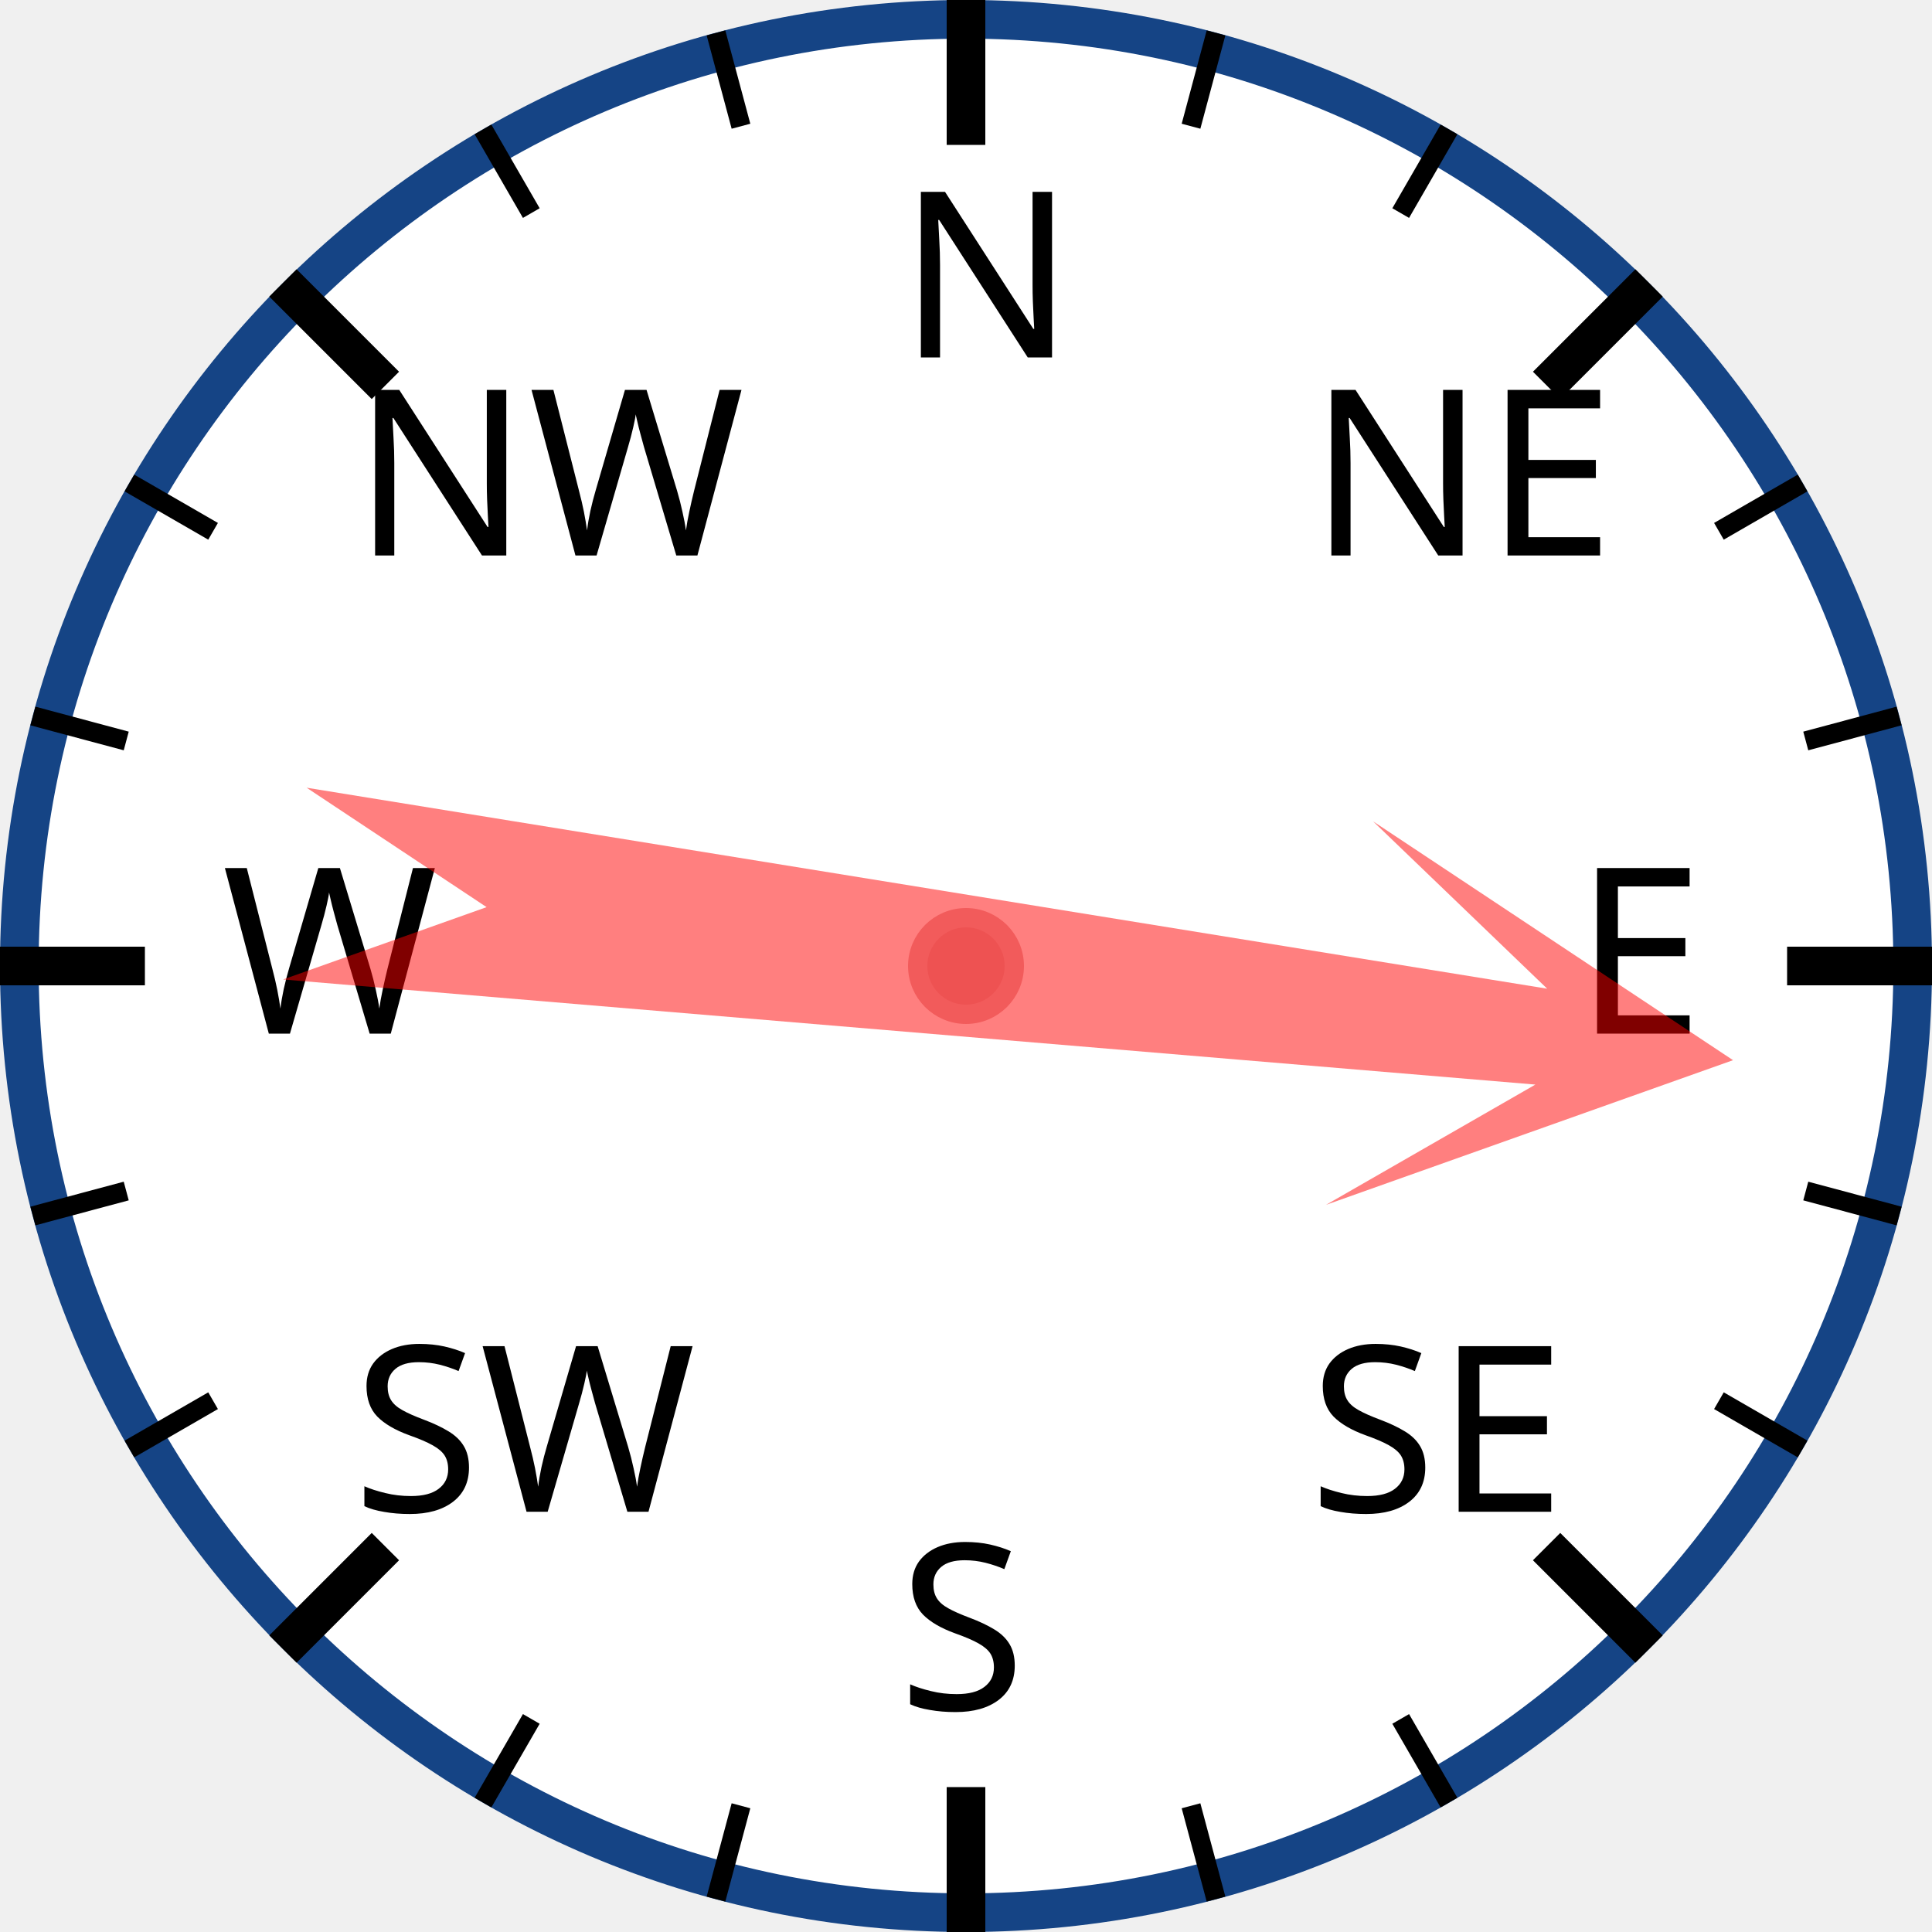
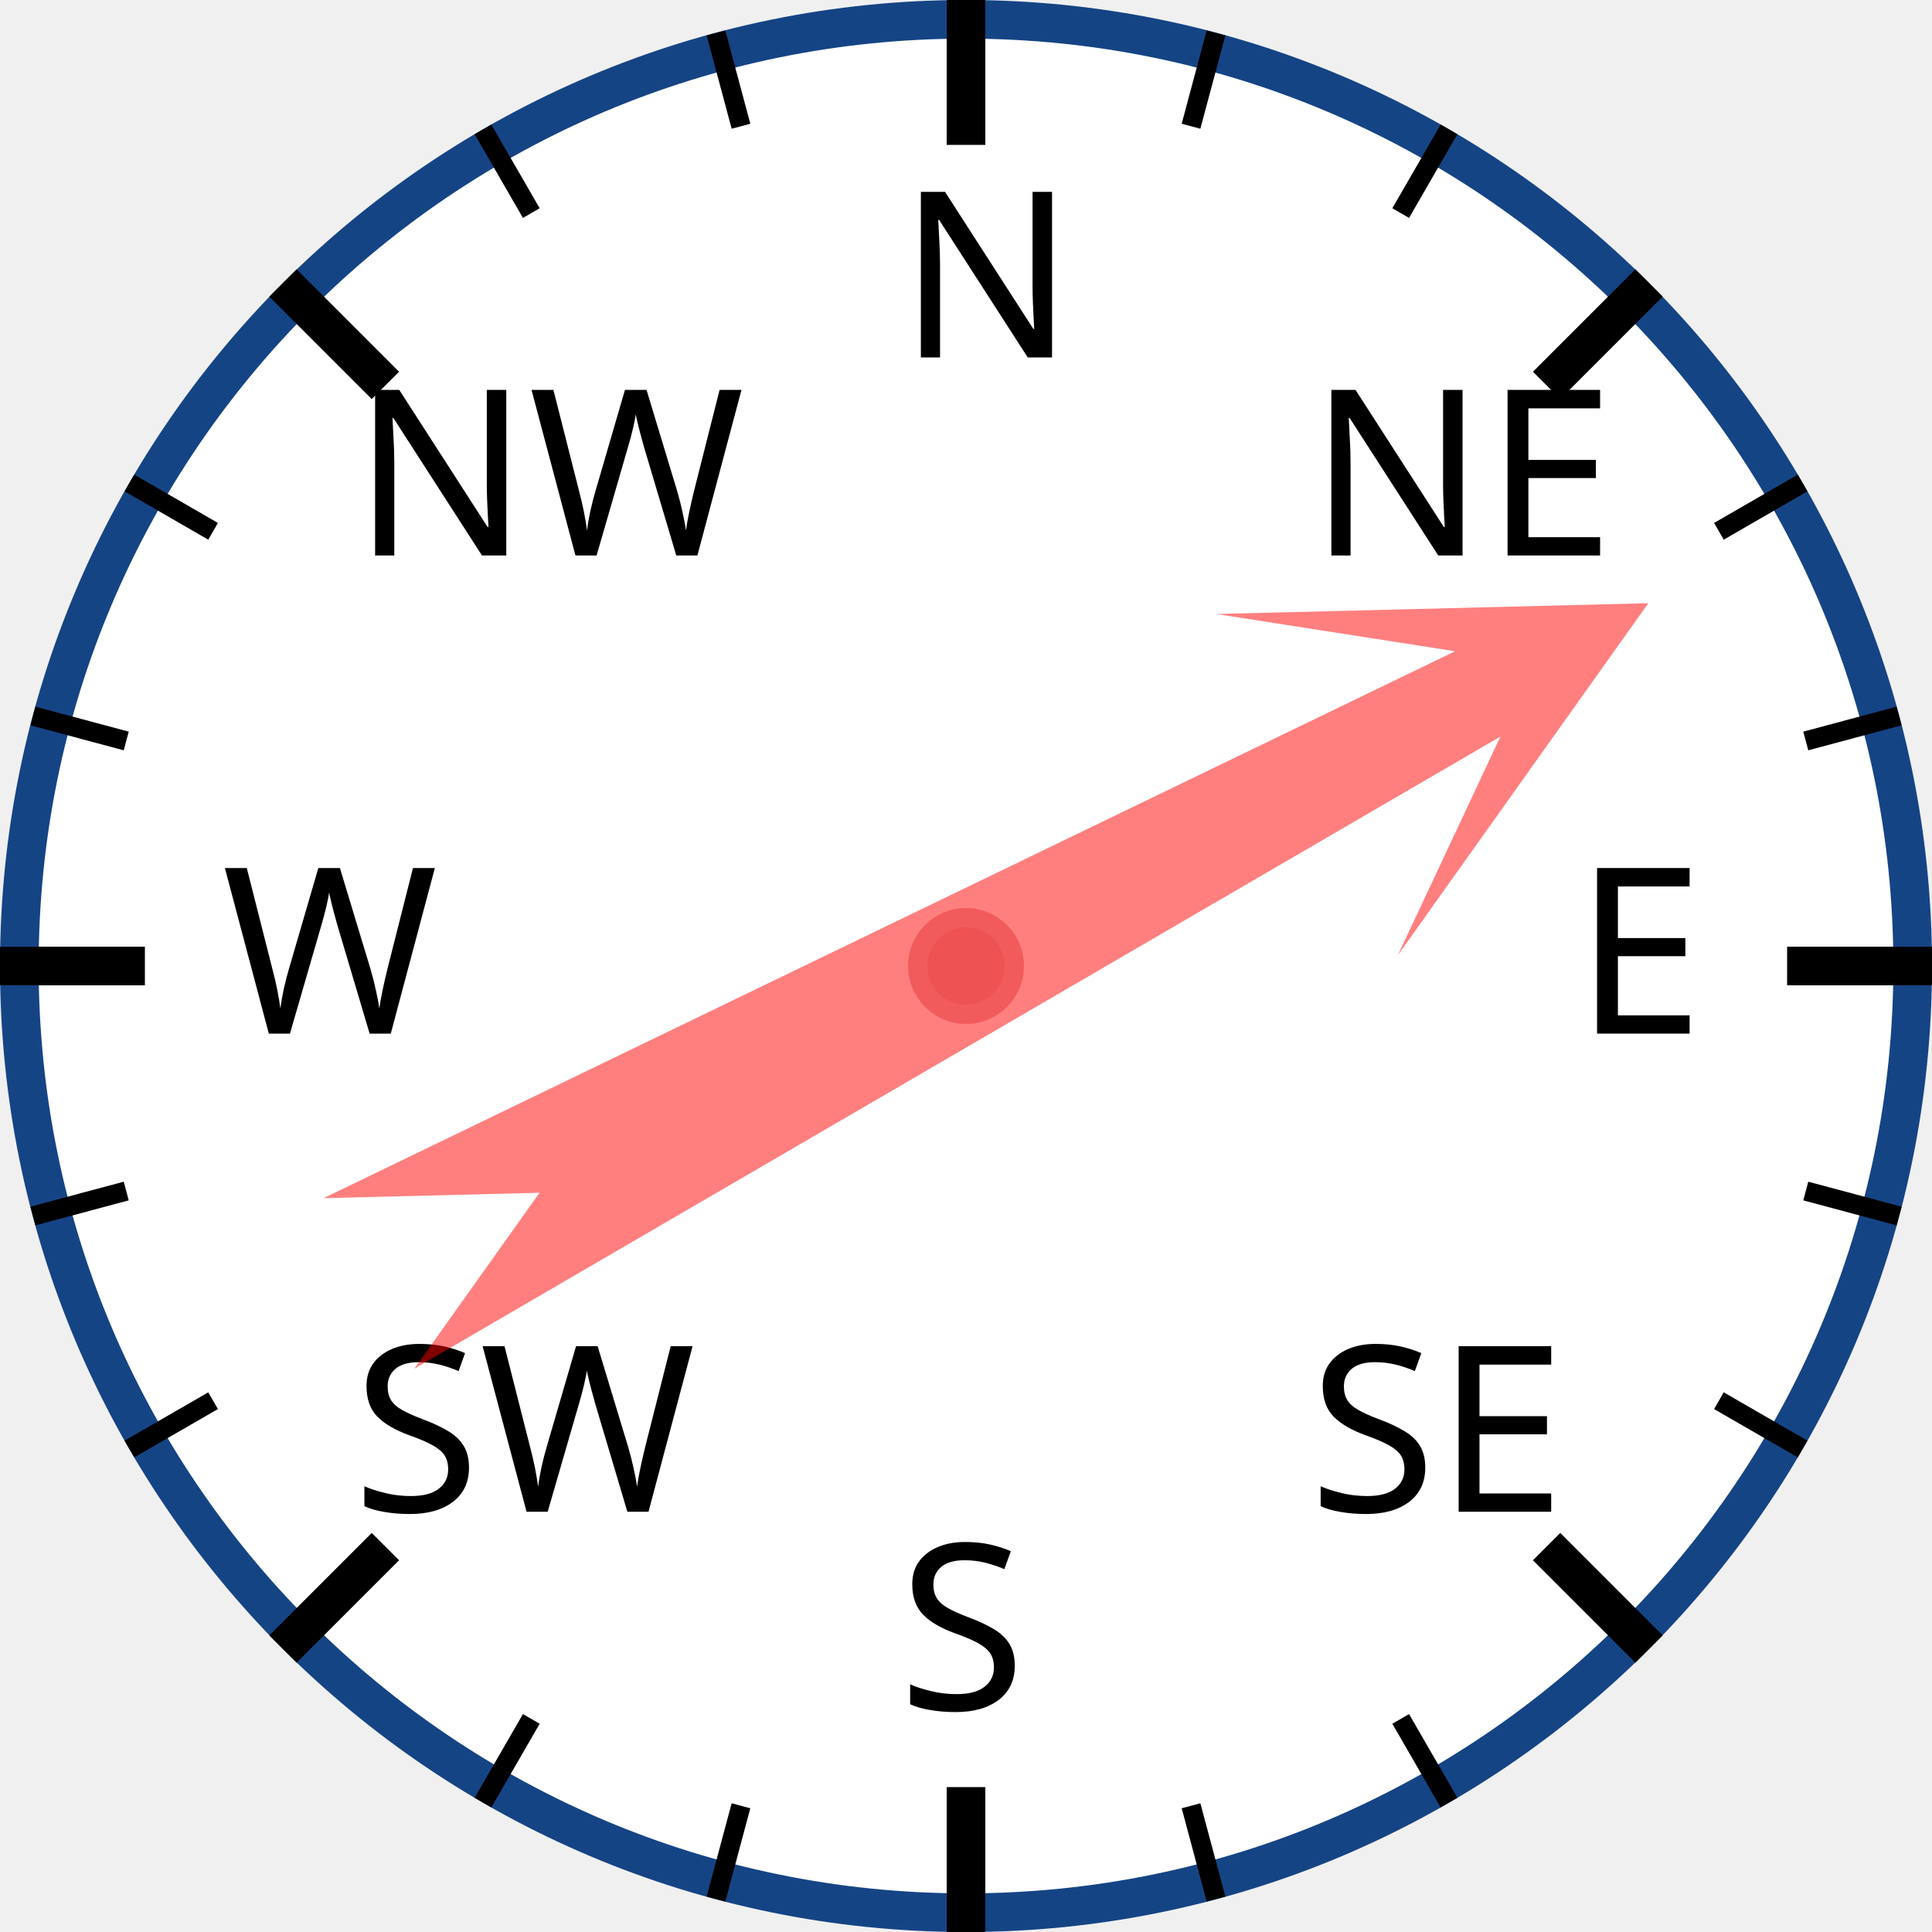
<svg xmlns="http://www.w3.org/2000/svg" width="120px" height="120px" viewBox="0 0 200 200">
  <circle cx="100" cy="100" r="98" style="fill: white; stroke: #154485; stroke-width: 4;" />
  <text x="93.0" y="37.0" style="font-family: sans-serif; font-size: 18pt;">N</text>
  <line x1="100.0" y1="0.0" x2="100.0" y2="15.0" style="stroke: black; stroke-width: 4;" />
  <line x1="74.118" y1="3.407" x2="76.706" y2="13.067" style="stroke: black; stroke-width: 2;" />
  <line x1="50" y1="13.397" x2="55" y2="22.058" style="stroke: black; stroke-width: 2;" />
  <text x="36.503" y="57.503" style="font-family: sans-serif; font-size: 18pt;">NW</text>
  <line x1="29.289" y1="29.289" x2="39.896" y2="39.896" style="stroke: black; stroke-width: 4;" />
  <line x1="13.397" y1="50" x2="22.058" y2="55" style="stroke: black; stroke-width: 2;" />
  <line x1="3.407" y1="74.118" x2="13.067" y2="76.706" style="stroke: black; stroke-width: 2;" />
  <text x="23.0" y="107.0" style="font-family: sans-serif; font-size: 18pt;">W</text>
  <line x1="0.0" y1="100.0" x2="15.0" y2="100.0" style="stroke: black; stroke-width: 4;" />
  <line x1="3.407" y1="125.882" x2="13.067" y2="123.294" style="stroke: black; stroke-width: 2;" />
  <line x1="13.397" y1="150" x2="22.058" y2="145" style="stroke: black; stroke-width: 2;" />
  <text x="36.503" y="156.497" style="font-family: sans-serif; font-size: 18pt;">SW</text>
  <line x1="29.289" y1="170.711" x2="39.896" y2="160.104" style="stroke: black; stroke-width: 4;" />
  <line x1="50" y1="186.603" x2="55" y2="177.942" style="stroke: black; stroke-width: 2;" />
  <line x1="74.118" y1="196.593" x2="76.706" y2="186.933" style="stroke: black; stroke-width: 2;" />
  <text x="93" y="177.0" style="font-family: sans-serif; font-size: 18pt;">S</text>
  <line x1="100" y1="200.0" x2="100" y2="185.0" style="stroke: black; stroke-width: 4;" />
  <line x1="125.882" y1="196.593" x2="123.294" y2="186.933" style="stroke: black; stroke-width: 2;" />
  <line x1="150.0" y1="186.603" x2="145.0" y2="177.942" style="stroke: black; stroke-width: 2;" />
  <text x="135.497" y="156.497" style="font-family: sans-serif; font-size: 18pt;">SE</text>
  <line x1="170.711" y1="170.711" x2="160.104" y2="160.104" style="stroke: black; stroke-width: 4;" />
  <line x1="186.603" y1="150" x2="177.942" y2="145" style="stroke: black; stroke-width: 2;" />
  <line x1="196.593" y1="125.882" x2="186.933" y2="123.294" style="stroke: black; stroke-width: 2;" />
  <text x="163.0" y="107" style="font-family: sans-serif; font-size: 18pt;">E</text>
  <line x1="200.0" y1="100" x2="185.0" y2="100" style="stroke: black; stroke-width: 4;" />
  <line x1="196.593" y1="74.118" x2="186.933" y2="76.706" style="stroke: black; stroke-width: 2;" />
  <line x1="186.603" y1="50" x2="177.942" y2="55" style="stroke: black; stroke-width: 2;" />
  <text x="135.497" y="57.503" style="font-family: sans-serif; font-size: 18pt;">NE</text>
  <line x1="170.711" y1="29.289" x2="160.104" y2="39.896" style="stroke: black; stroke-width: 4;" />
  <line x1="150" y1="13.397" x2="145" y2="22.058" style="stroke: black; stroke-width: 2;" />
  <line x1="125.882" y1="3.407" x2="123.294" y2="13.067" style="stroke: black; stroke-width: 2;" />
-   <polygon points="100 20 120 60 105 40 110 170 100 150 90 170 95 40 80 60" style="fill: red; fill-opacity: 0.5;" transform="rotate(97,100,100)" />
+   <polygon points="100 20 120 60 105 40 110 170 100 150 90 170 95 40 80 60" style="fill: red; fill-opacity: 0.5;" transform="rotate(62,100,100)" />
  <circle cx="100" cy="100" r="5" style="fill: #EE5252; stroke: #F25B5B; stroke-width: 2;" />
</svg>
